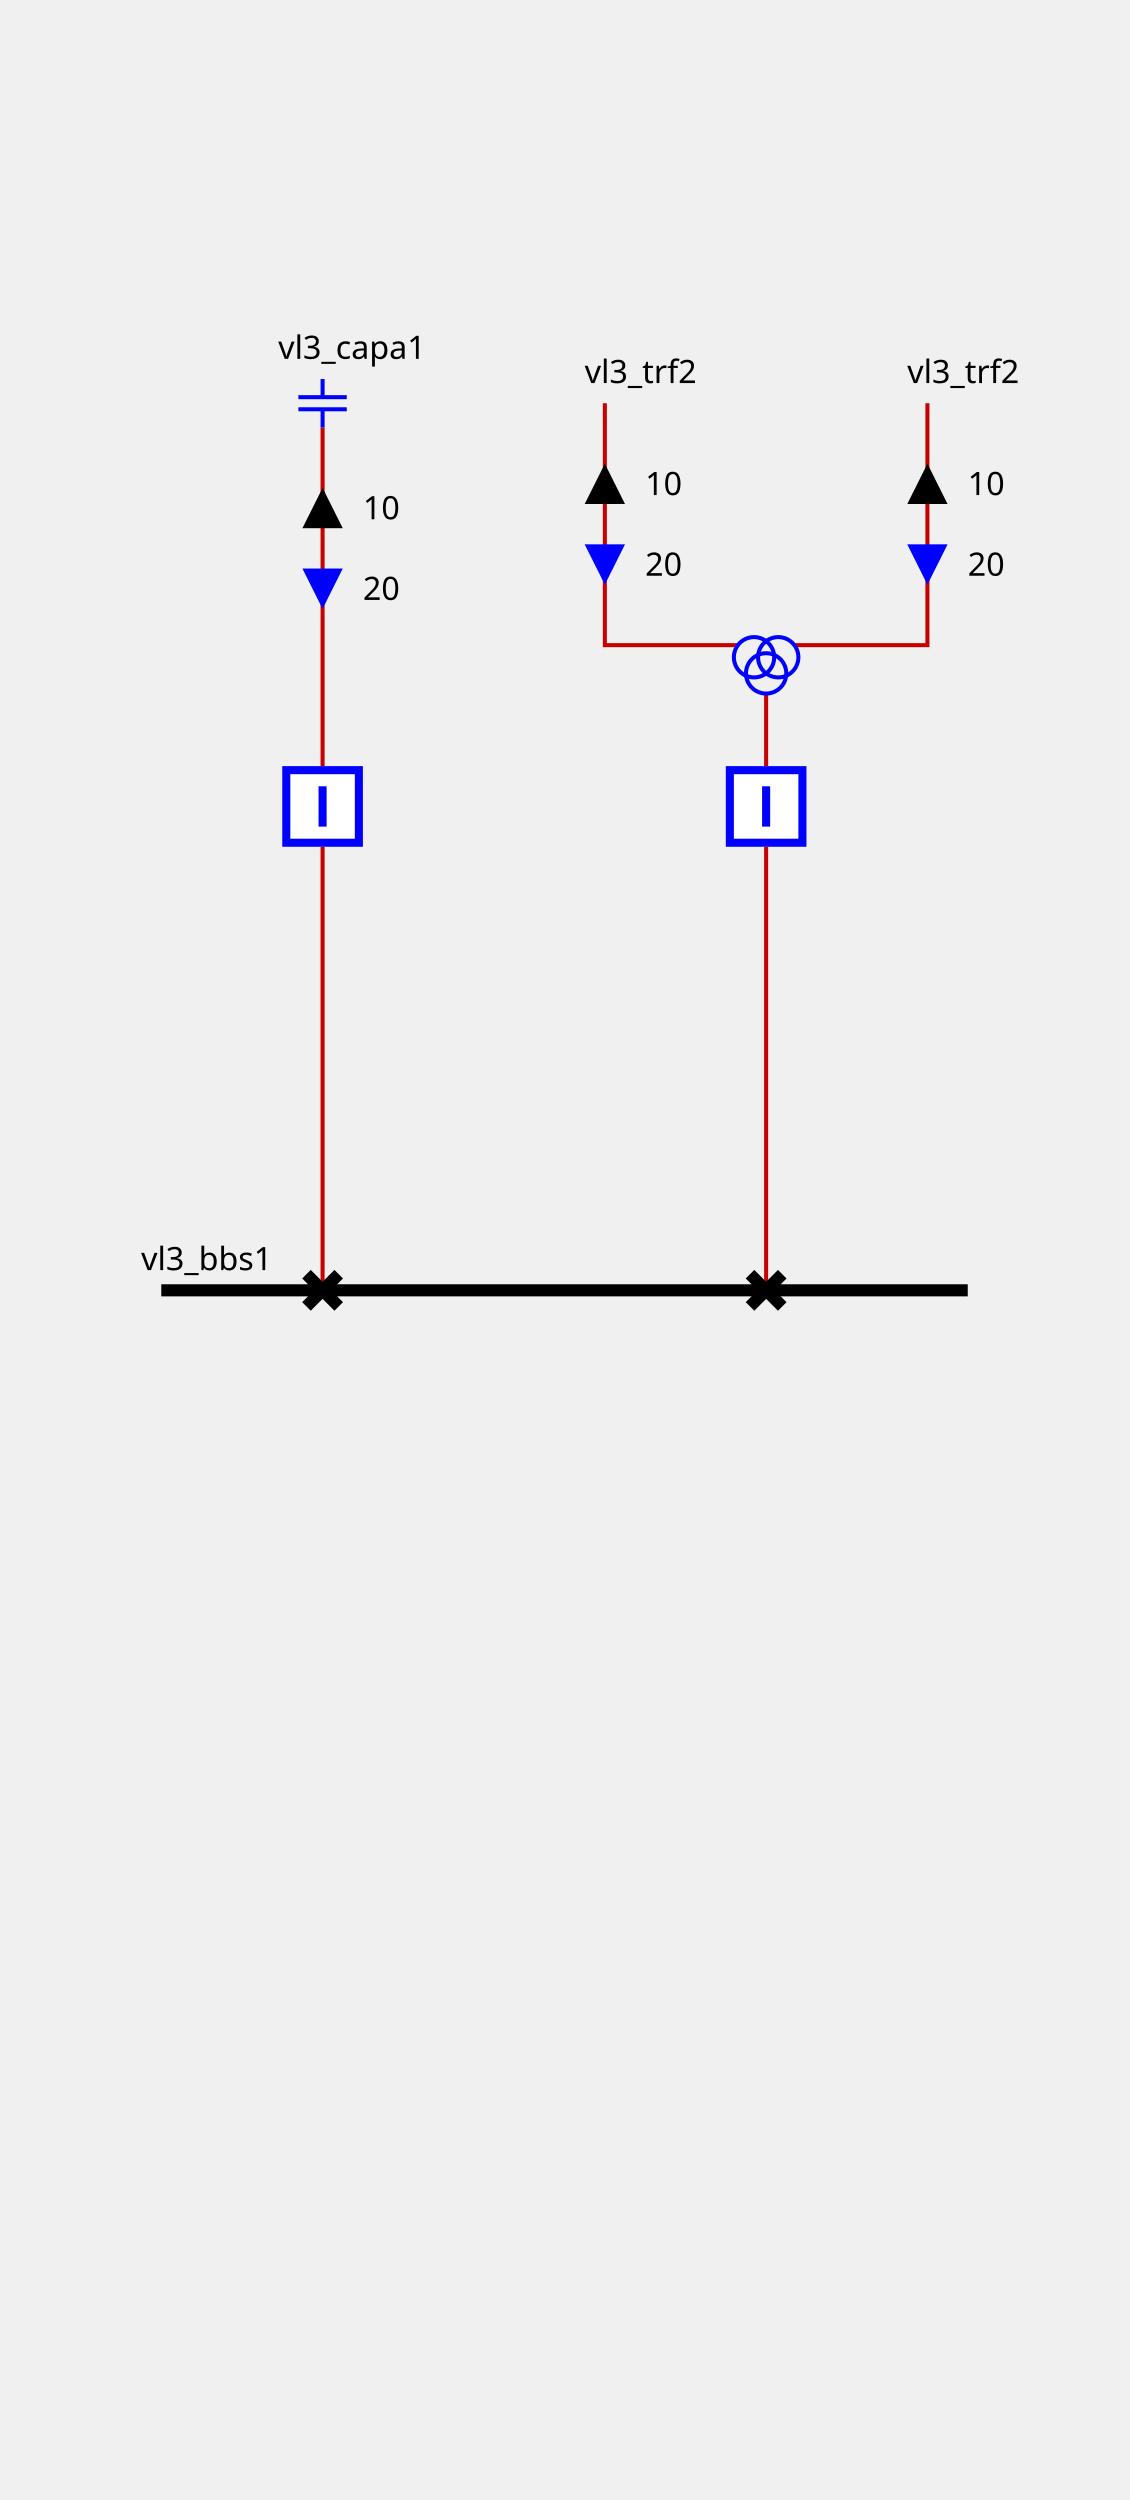
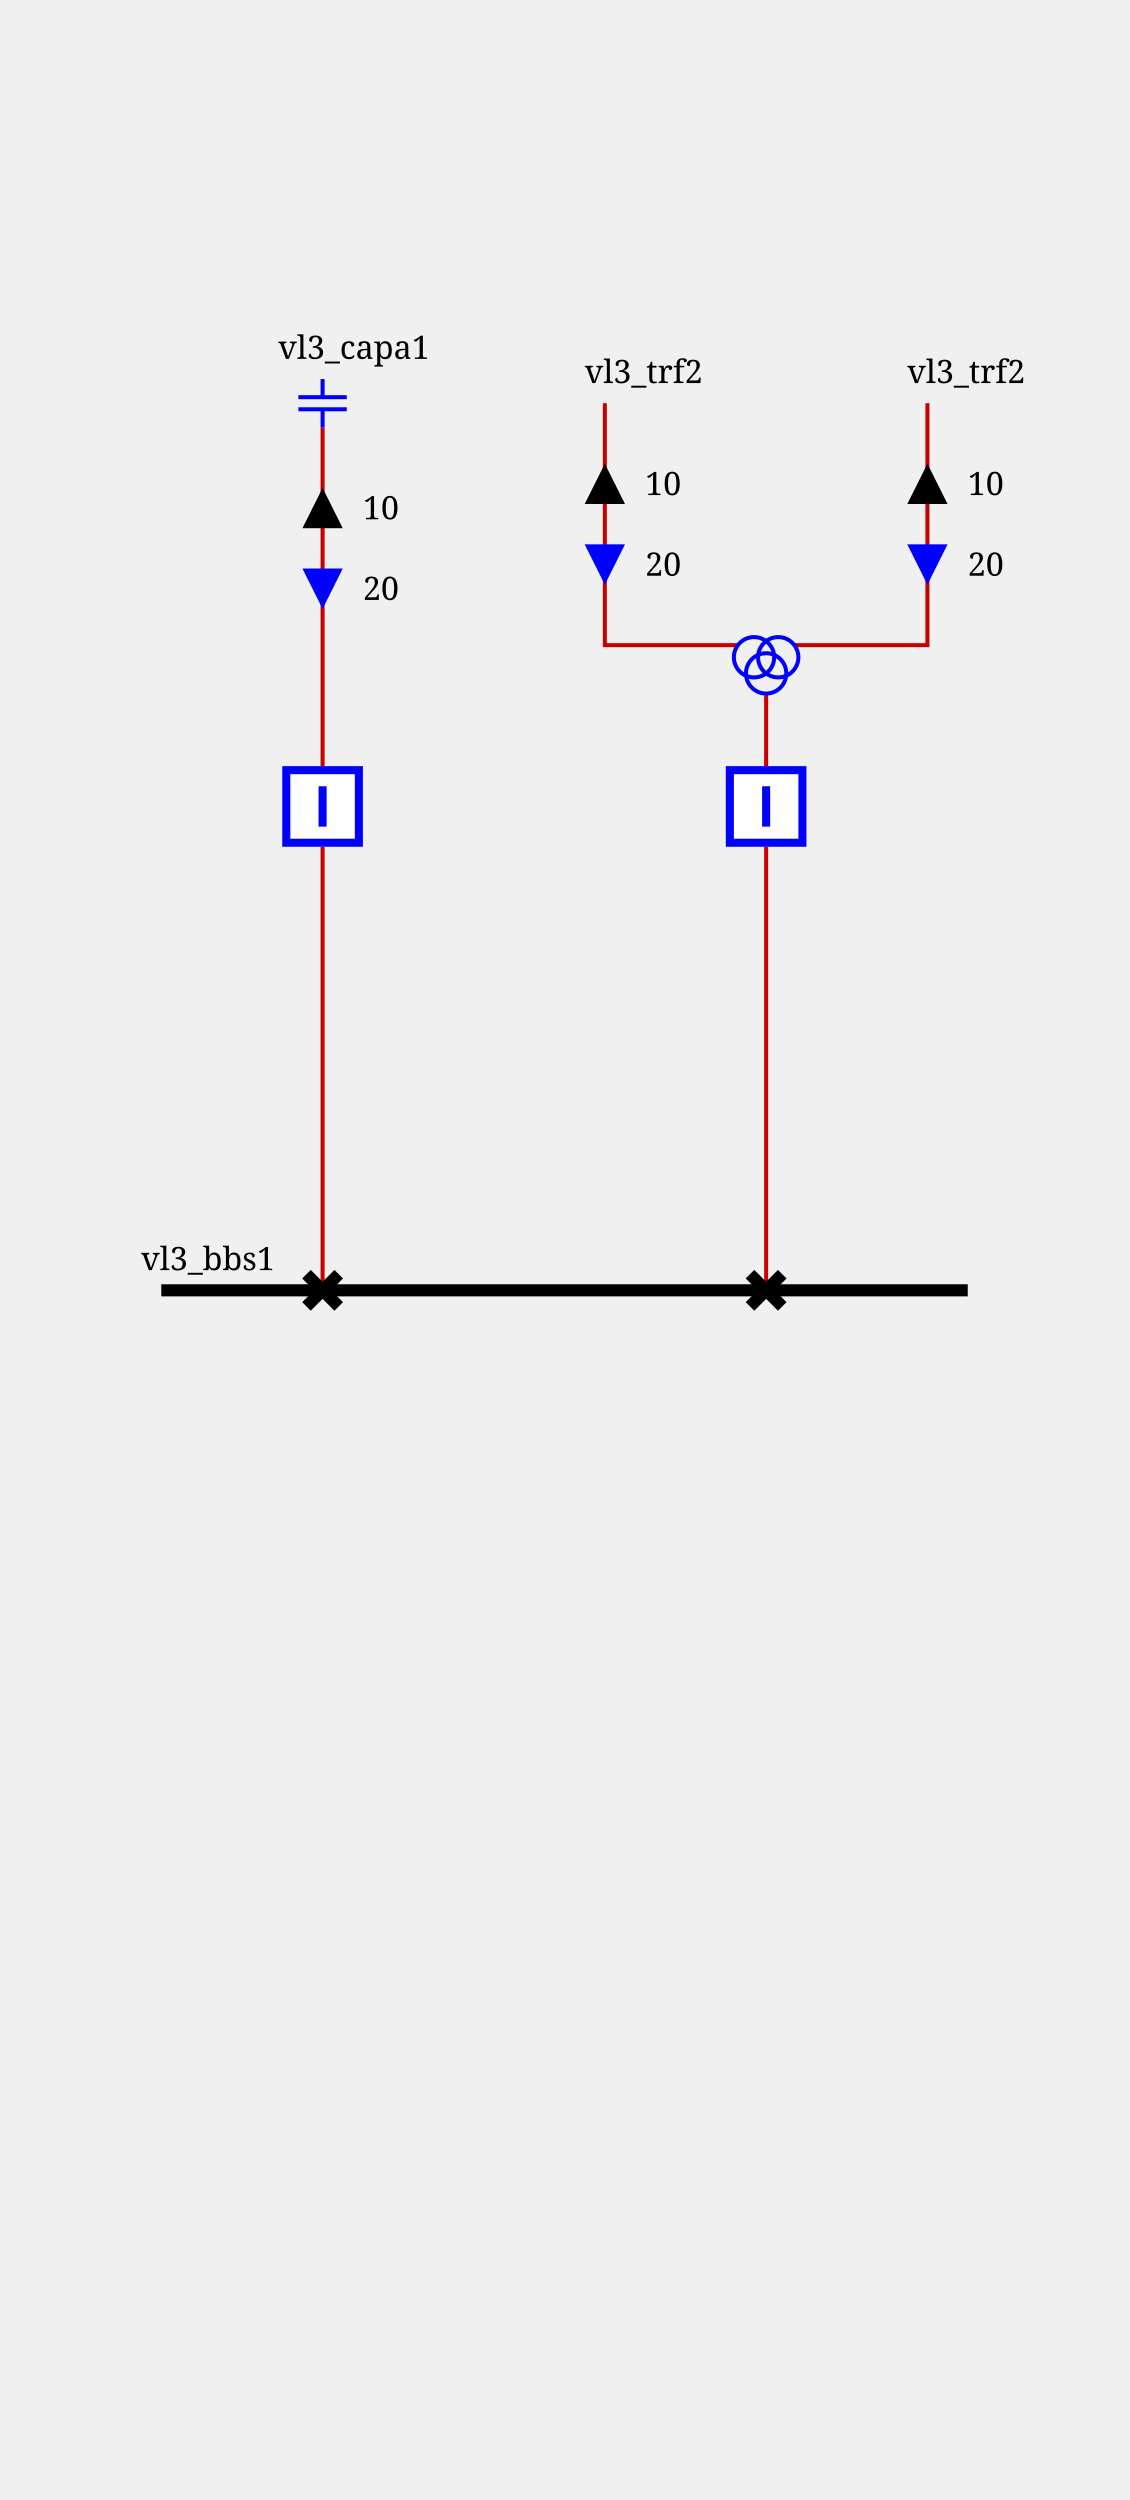
<svg xmlns="http://www.w3.org/2000/svg" height="620.0" viewBox="0 0 280.0 620.0" width="280.0">
  <style>
/* ----------------------------------------------------------------------- */
/* File: tautologies.css ------------------------------------------------- */
.sld-out .sld-arrow-in {visibility: hidden}
.sld-in .sld-arrow-out {visibility: hidden}
.sld-closed .sld-sw-open {visibility: hidden}
.sld-open .sld-sw-closed {visibility: hidden}
.sld-hidden-node {visibility: hidden}
.sld-top-feeder .sld-label {dominant-baseline: auto}
.sld-bottom-feeder .sld-label {dominant-baseline: hanging}
.sld-active-power .sld-label {dominant-baseline: middle}
.sld-reactive-power .sld-label {dominant-baseline: middle}
/* ----------------------------------------------------------------------- */
/* File : components.css ------------------------------------------------- */
/* Stroke black */
.sld-disconnector {stroke-width: 3; stroke: black; fill: none}
/* Stroke blue */
.sld-breaker {stroke-width: 2; stroke: blue; fill:white}
.sld-load-break-switch {stroke: blue; fill: white}
/* Stroke --sld-vl-color with fallback black */
.sld-bus-connection {fill: var(--sld-vl-color, black)}
.sld-cell-shape-flat .sld-bus-connection {visibility: hidden}
.sld-busbar-section {stroke: var(--sld-vl-color, black); stroke-width: 3; fill: none}
/* Stroke --sld-vl-color with fallback red */
.sld-wire {stroke: var(--sld-vl-color, #c80000); fill: none}
/* Stroke --sld-vl-color with fallback blue */
.sld-load {stroke: var(--sld-vl-color, blue); fill: none}
.sld-generator {stroke: var(--sld-vl-color, blue); fill: none}
.sld-two-wt {stroke: var(--sld-vl-color, blue); fill: none}
.sld-three-wt {stroke: var(--sld-vl-color, blue); fill: none}
.sld-winding {stroke: var(--sld-vl-color, blue); fill: none}
.sld-capacitor {stroke: var(--sld-vl-color, blue); fill: none}
.sld-inductor {stroke: var(--sld-vl-color, blue); fill: none}
.sld-pst {stroke: var(--sld-vl-color, blue); fill: none}
.sld-pst-arrow {stroke: black; fill: none}
.sld-svc {stroke: var(--sld-vl-color, blue); fill: none}
.sld-vsc {stroke: var(--sld-vl-color, blue); font-size: 7.43px; fill: none}
/* Stroke none &amp; fill: --sld-vl-color */
.sld-node-infos {stroke: none; fill: var(--sld-vl-color, black)}
/* Stroke none &amp; fill: black */
.sld-node {stroke: none; fill: black}
.sld-flash {stroke: none; fill: black}
.sld-lock {stroke: none; fill: black}
/* Fonts */
- .sld-label {stroke: none; fill: black; font: 8px "Verdana"}
- .sld-angle, .sld-voltage {font: 10px "Verdana"}
- .sld-graph-label {font: 12px "Verdana"}
+ .sld-label {stroke: none; fill: black; font: 8px serif}
+ .sld-angle, .sld-voltage {font: 10px serif}
+ .sld-graph-label {font: 12px serif}
/* Specific */
.sld-grid {stroke: #003700; stroke-dasharray: 1,10}
.sld-feeder-info.sld-active-power {fill:black}
.sld-feeder-info.sld-reactive-power {fill:blue}
.sld-frame {fill: var(--sld-background-color, transparent)}
/* Stroke maroon for fictitious switch */
.sld-breaker.sld-fictitious {stroke: maroon}
.sld-disconnector.sld-fictitious {stroke: maroon}
.sld-load-break-switch.sld-fictitious {stroke: maroon}
.sld-busbar-section.sld-fictitious {stroke: var(--sld-vl-color, #c80000); stroke-width: 1}

</style>
  <defs>
    <g id="ARROW_REACTIVE">
      <g id="ARROW_REACTIVE-DOWN">
        <polygon points="0,0 10,0 5,10" />
      </g>
      <g id="ARROW_REACTIVE-UP">
        <polygon points="5,0 10,10 0,10" />
      </g>
    </g>
    <g id="ARROW_ACTIVE">
      <g id="ARROW_ACTIVE-DOWN">
        <polygon points="0,0 10,0 5,10" />
      </g>
      <g id="ARROW_ACTIVE-UP">
        <polygon points="5,0 10,10 0,10" />
      </g>
    </g>
    <g id="CAPACITOR">
      <line x1="6" x2="6" y1="0" y2="4.5" />
      <line x1="0" x2="12" y1="4.5" y2="4.5" />
      <line x1="0" x2="12" y1="7.5" y2="7.5" />
      <line x1="6" x2="6" y1="7.5" y2="12" />
    </g>
    <g id="DISCONNECTOR">
      <g id="DISCONNECTOR-CLOSED">
        <path d="M0,0 8,8 M8,0 0,8" />
      </g>
      <g id="DISCONNECTOR-OPEN">
        <path d="M8,0 0,8" />
      </g>
    </g>
    <g id="THREE_WINDINGS_TRANSFORMER">
      <g id="THREE_WINDINGS_TRANSFORMER-WINDING1">
        <circle cx="5" cy="15" r="5" />
      </g>
      <g id="THREE_WINDINGS_TRANSFORMER-WINDING2">
        <circle cx="11" cy="15" r="5" />
      </g>
      <g id="THREE_WINDINGS_TRANSFORMER-WINDING3">
        <circle cx="8" cy="19" r="5" />
      </g>
    </g>
    <g id="BREAKER">
      <g id="BREAKER-CLOSED">
        <path d="M1,1 V19 H19 V1z M10,5 V15" />
      </g>
      <g id="BREAKER-OPEN">
        <path d="M1,1 V19 H19 V1z M5,10 H15" />
      </g>
    </g>
  </defs>
  <rect class="sld-frame" height="100%" width="100%" />
  <g>
    <g class="sld-busbar-section" id="idvl3_95_bbs1" transform="translate(40.0,320.0)">
      <line x1="0" x2="200.0" y1="0" y2="0" />
      <text class="sld-label" id="vl3_bbs1_NW_LABEL" x="-5.0" y="-5.0">vl3_bbs1</text>
    </g>
    <g class="sld-wire" id="_95_vl3_95_vl3_95_capa1_95_vl3_95_bcapa1">
      <polyline points="80.0,106.0,80.0,190.0" />
    </g>
    <g class="sld-active-power sld-feeder-info sld-out" id="idvl3_95_capa1_ARROW_ACTIVE" transform="translate(75.0,121.0)">
      <use class="sld-arrow-in" href="#ARROW_ACTIVE-DOWN" />
      <use class="sld-arrow-out" href="#ARROW_ACTIVE-UP" />
      <text class="sld-label" x="15.0" y="5.0">10</text>
    </g>
    <g class="sld-reactive-power sld-feeder-info sld-in" id="idvl3_95_capa1_ARROW_REACTIVE" transform="translate(75.0,141.0)">
      <use class="sld-arrow-in" href="#ARROW_REACTIVE-DOWN" />
      <use class="sld-arrow-out" href="#ARROW_REACTIVE-UP" />
      <text class="sld-label" x="15.0" y="5.0">20</text>
    </g>
    <g class="sld-wire" id="_95_vl3_95_vl3_95_bcapa1_95_vl3_95_dcapa1">
      <polyline points="80.0,210.0,80.0,320.0" />
    </g>
    <g class="sld-wire" id="_95_vl3_95_vl3_95_trf2_95_one_95_vl3_95_trf2">
      <polyline points="150.0,100.0,150.0,160.0,183.0,160.0" />
    </g>
    <g class="sld-active-power sld-feeder-info sld-out" id="idvl3_95_trf2_95_one_ARROW_ACTIVE" transform="translate(145.0,115.0)">
      <use class="sld-arrow-in" href="#ARROW_ACTIVE-DOWN" />
      <use class="sld-arrow-out" href="#ARROW_ACTIVE-UP" />
      <text class="sld-label" x="15.0" y="5.0">10</text>
    </g>
    <g class="sld-reactive-power sld-feeder-info sld-in" id="idvl3_95_trf2_95_one_ARROW_REACTIVE" transform="translate(145.0,135.0)">
      <use class="sld-arrow-in" href="#ARROW_REACTIVE-DOWN" />
      <use class="sld-arrow-out" href="#ARROW_REACTIVE-UP" />
      <text class="sld-label" x="15.0" y="5.0">20</text>
    </g>
    <g class="sld-wire" id="_95_vl3_95_vl3_95_trf2_95_two_95_vl3_95_trf2">
      <polyline points="230.0,100.0,230.0,160.0,197.0,160.0" />
    </g>
    <g class="sld-active-power sld-feeder-info sld-out" id="idvl3_95_trf2_95_two_ARROW_ACTIVE" transform="translate(225.0,115.0)">
      <use class="sld-arrow-in" href="#ARROW_ACTIVE-DOWN" />
      <use class="sld-arrow-out" href="#ARROW_ACTIVE-UP" />
      <text class="sld-label" x="15.0" y="5.0">10</text>
    </g>
    <g class="sld-reactive-power sld-feeder-info sld-in" id="idvl3_95_trf2_95_two_ARROW_REACTIVE" transform="translate(225.0,135.0)">
      <use class="sld-arrow-in" href="#ARROW_REACTIVE-DOWN" />
      <use class="sld-arrow-out" href="#ARROW_REACTIVE-UP" />
      <text class="sld-label" x="15.0" y="5.0">20</text>
    </g>
    <g class="sld-wire" id="_95_vl3_95_vl3_95_trf2_95_vl3_95_btrf2">
      <polyline points="190.0,172.0,190.0,190.0" />
    </g>
    <g class="sld-wire" id="_95_vl3_95_vl3_95_btrf2_95_vl3_95_dtrf2">
      <polyline points="190.0,210.0,190.0,320.0" />
    </g>
    <g class="sld-capacitor" id="idvl3_95_capa1" transform="translate(74.0,94.0)">
      <use href="#CAPACITOR" />
      <text class="sld-label" id="vl3_capa1__LABEL" x="-5.0" y="-5.0">vl3_capa1</text>
    </g>
    <g class="sld-breaker sld-closed" id="idvl3_95_bcapa1" transform="translate(70.0,190.0)">
      <use class="sld-sw-closed" href="#BREAKER-CLOSED" />
      <use class="sld-sw-open" href="#BREAKER-OPEN" />
    </g>
    <g class="sld-disconnector sld-closed" id="idvl3_95_dcapa1" transform="translate(76.0,316.0)">
      <use class="sld-sw-closed" href="#DISCONNECTOR-CLOSED" />
      <use class="sld-sw-open" href="#DISCONNECTOR-OPEN" />
    </g>
    <g class="" id="idvl3_95_trf2_95_one" transform="translate(150.0,100.0)">
      <text class="sld-label" id="vl3_trf2_one__LABEL" x="-5.0" y="-5.0">vl3_trf2</text>
    </g>
    <g class="" id="idvl3_95_trf2_95_two" transform="translate(230.0,100.0)">
      <text class="sld-label" id="vl3_trf2_two__LABEL" x="-5.0" y="-5.0">vl3_trf2</text>
    </g>
    <g class="sld-three-wt sld-fictitious" id="idvl3_95_trf2" transform="translate(182.0,148.0)">
      <use class="sld-winding" href="#THREE_WINDINGS_TRANSFORMER-WINDING1" />
      <use class="sld-winding" href="#THREE_WINDINGS_TRANSFORMER-WINDING2" />
      <use class="sld-winding" href="#THREE_WINDINGS_TRANSFORMER-WINDING3" />
    </g>
    <g class="sld-breaker sld-closed" id="idvl3_95_btrf2" transform="translate(180.0,190.0)">
      <use class="sld-sw-closed" href="#BREAKER-CLOSED" />
      <use class="sld-sw-open" href="#BREAKER-OPEN" />
    </g>
    <g class="sld-disconnector sld-closed" id="idvl3_95_dtrf2" transform="translate(186.0,316.0)">
      <use class="sld-sw-closed" href="#DISCONNECTOR-CLOSED" />
      <use class="sld-sw-open" href="#DISCONNECTOR-OPEN" />
    </g>
  </g>
</svg>
